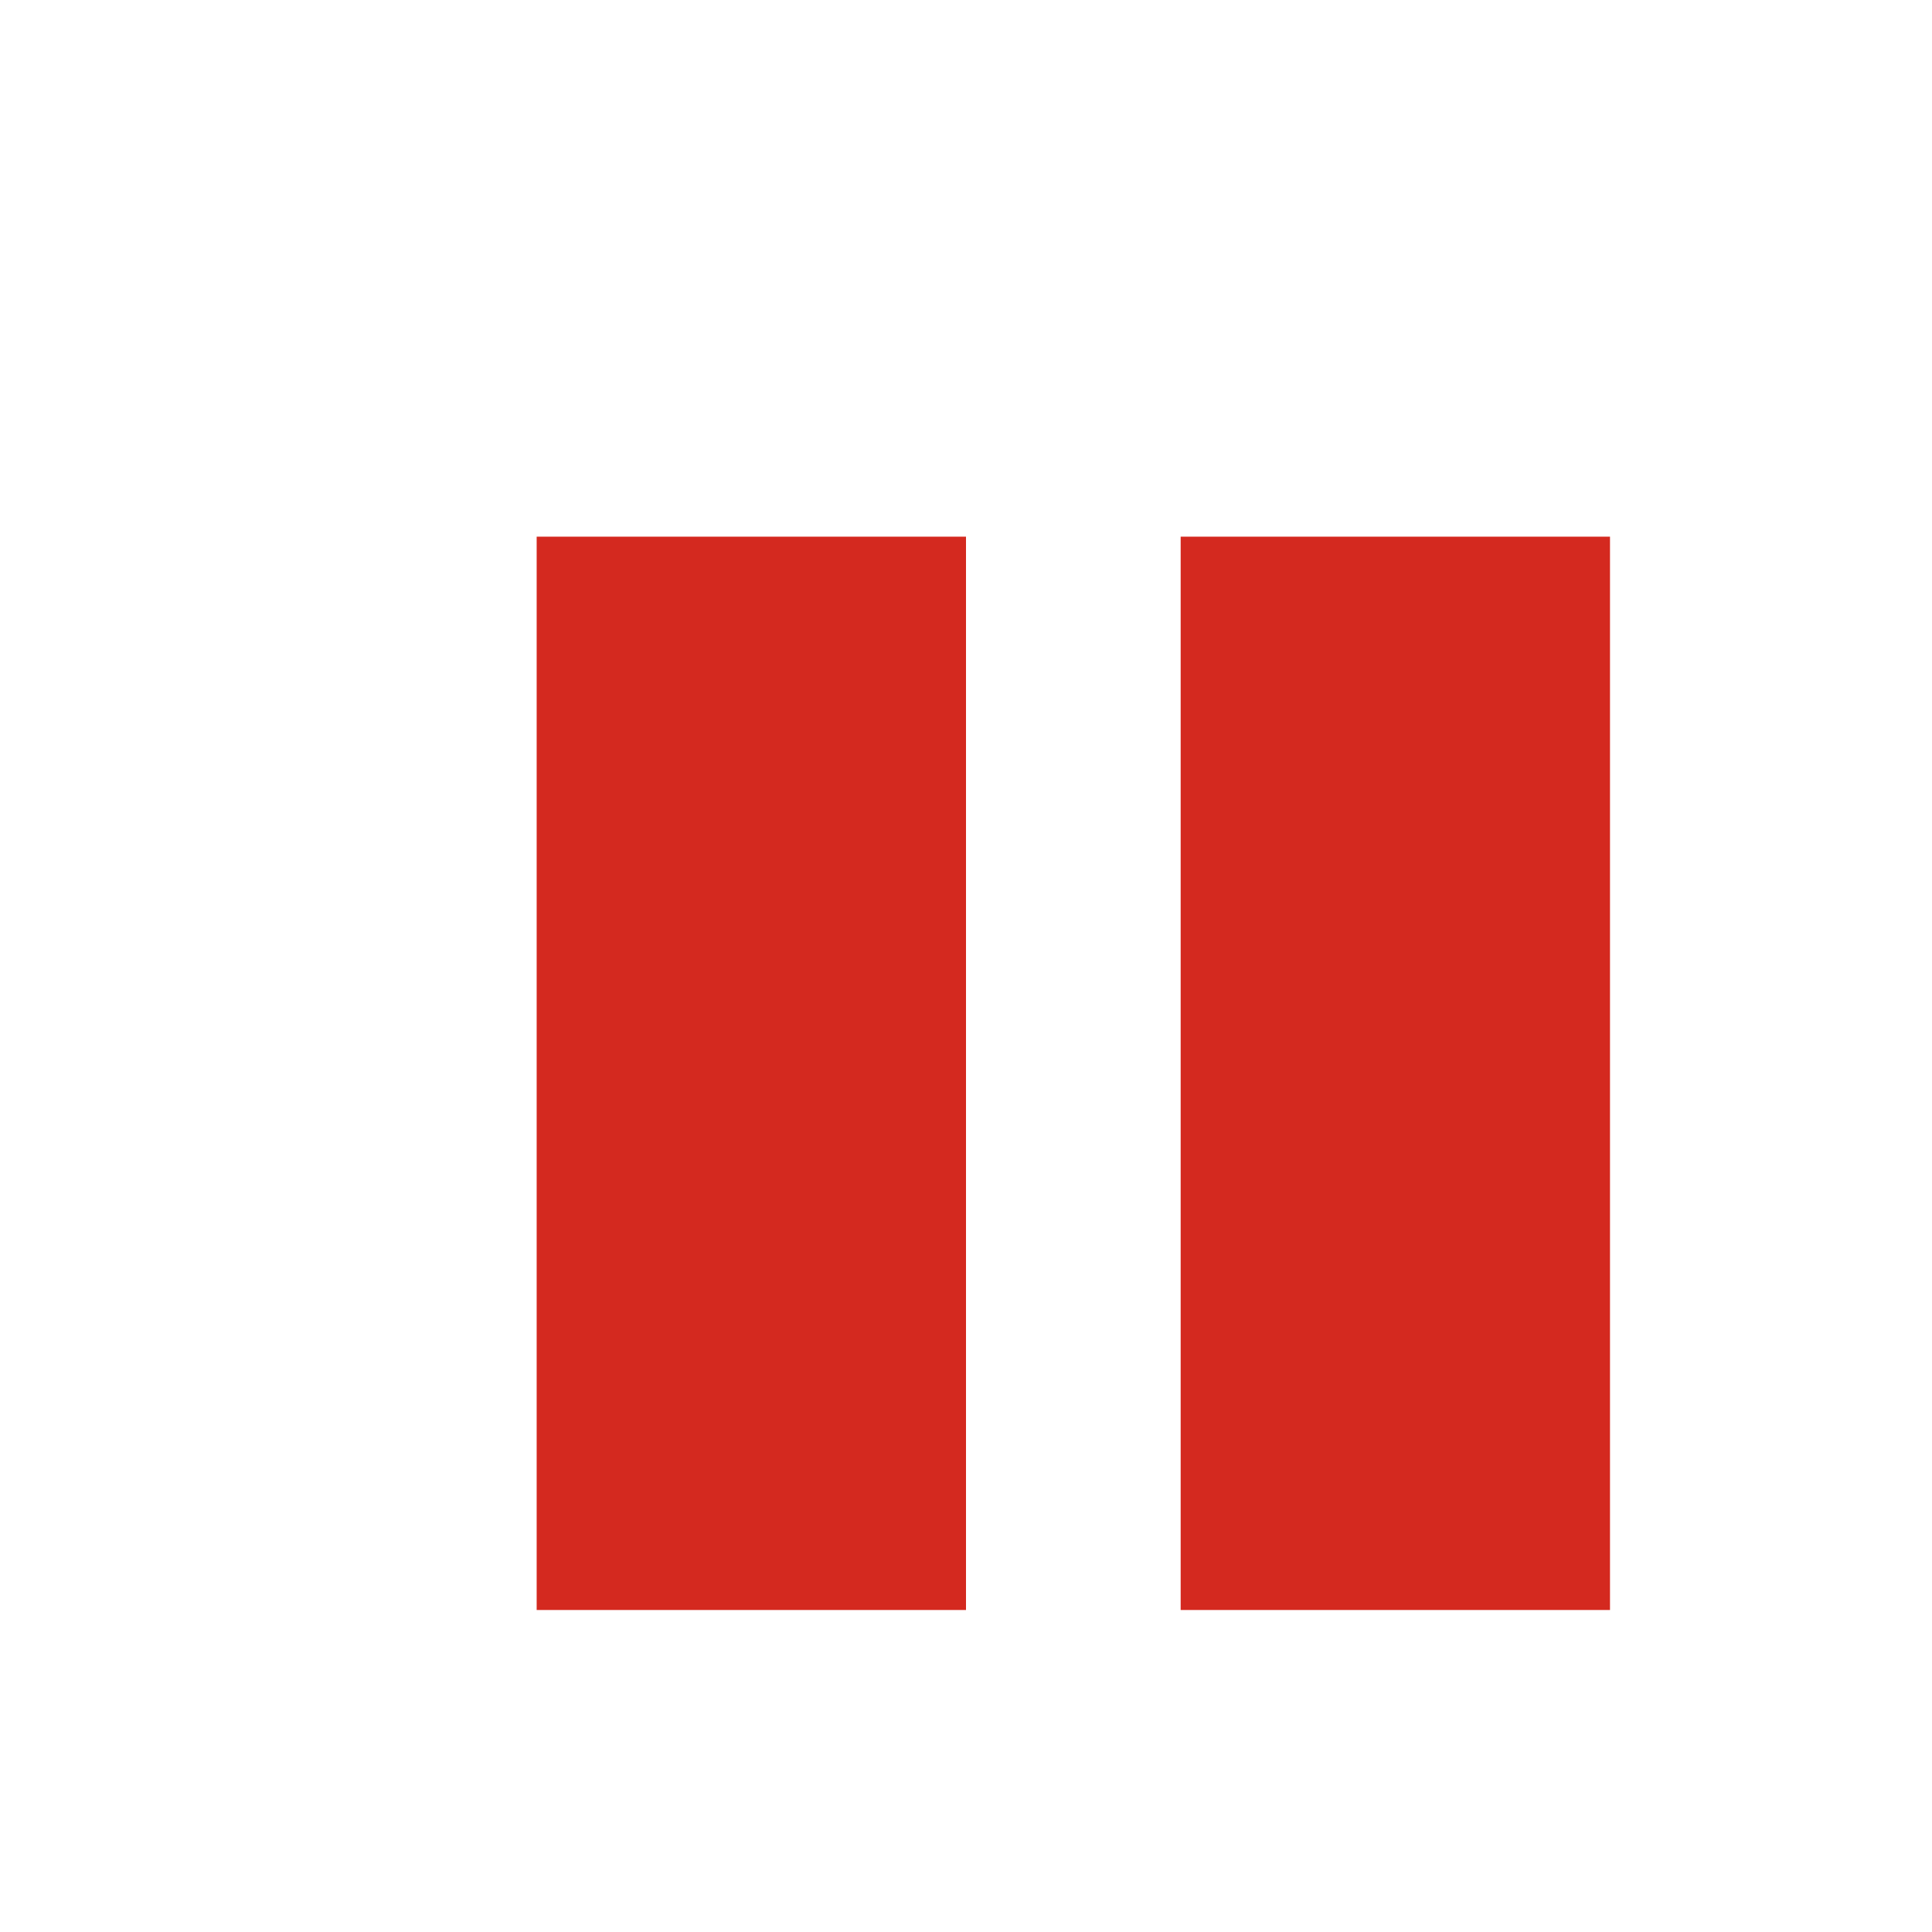
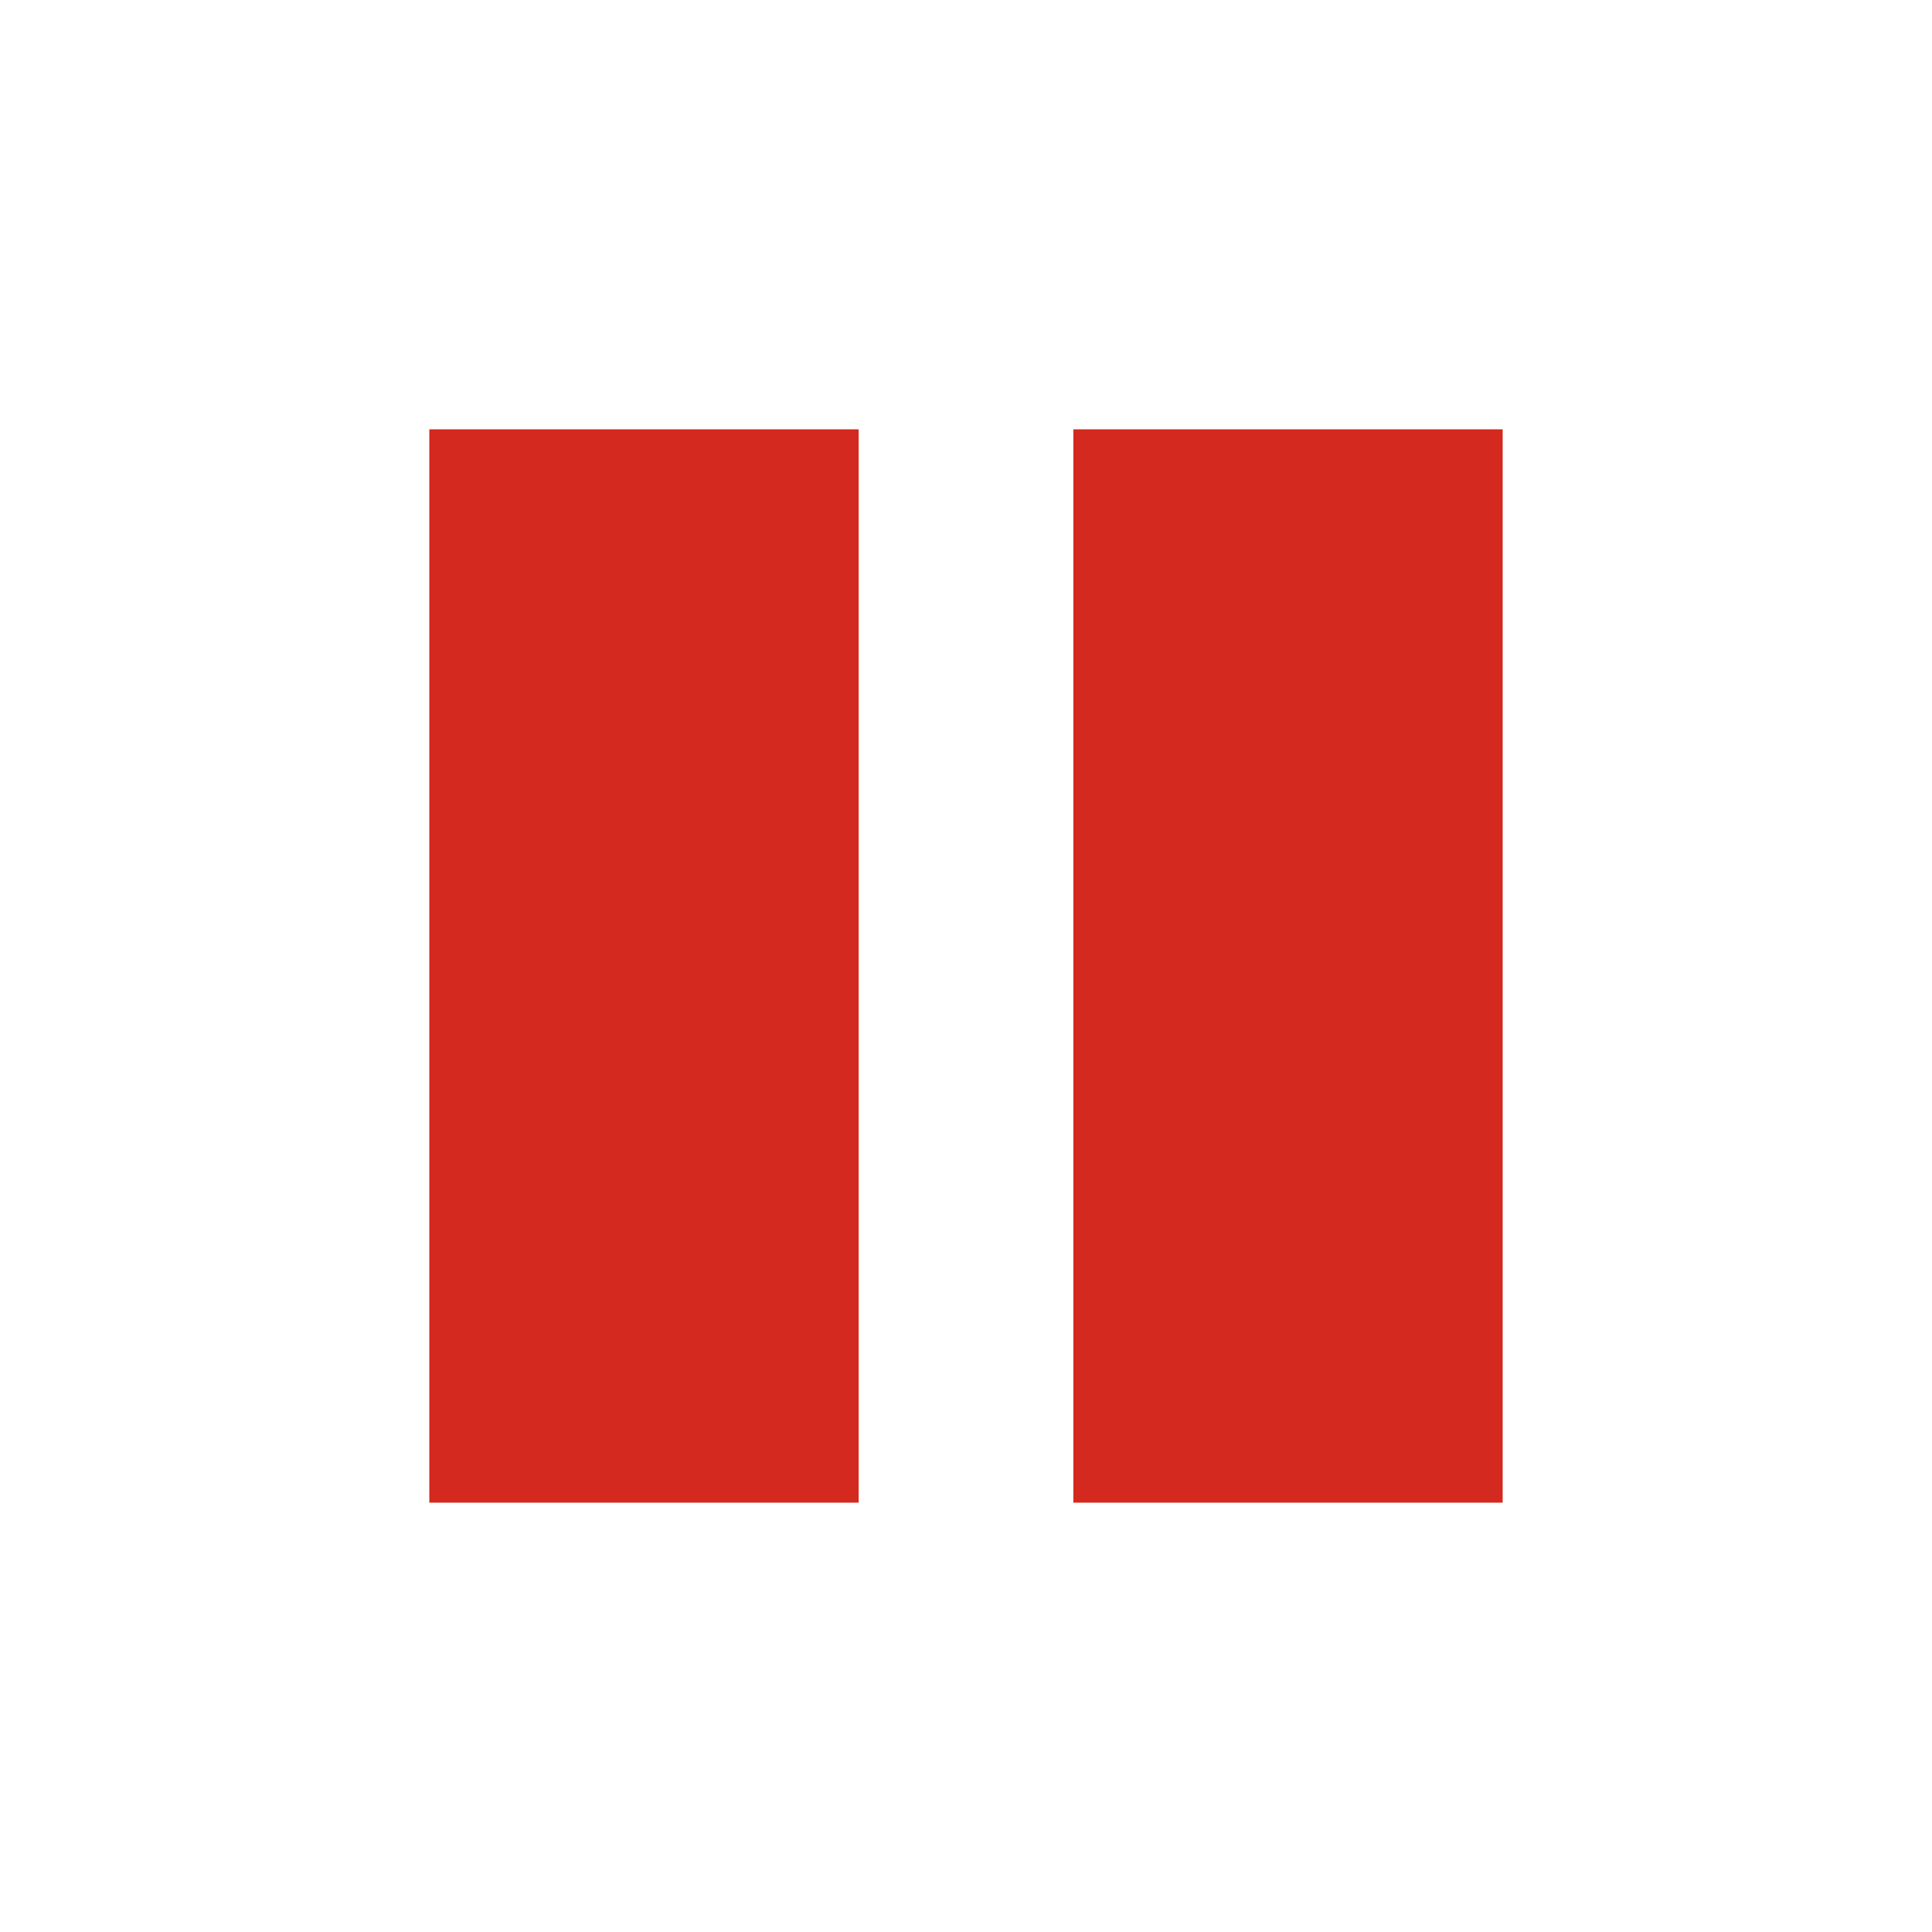
<svg xmlns="http://www.w3.org/2000/svg" width="18" height="18" viewBox="0 0 18 18">
-   <path fill="#d4291f" d="M5,5 h4 v10 h-4z M11,5 h4 v10 h-4z" />
+   <path fill="#d4291f" d="M4,4 h4 v10 h-4z M10,4 h4 v10 h-4z" />
</svg>
